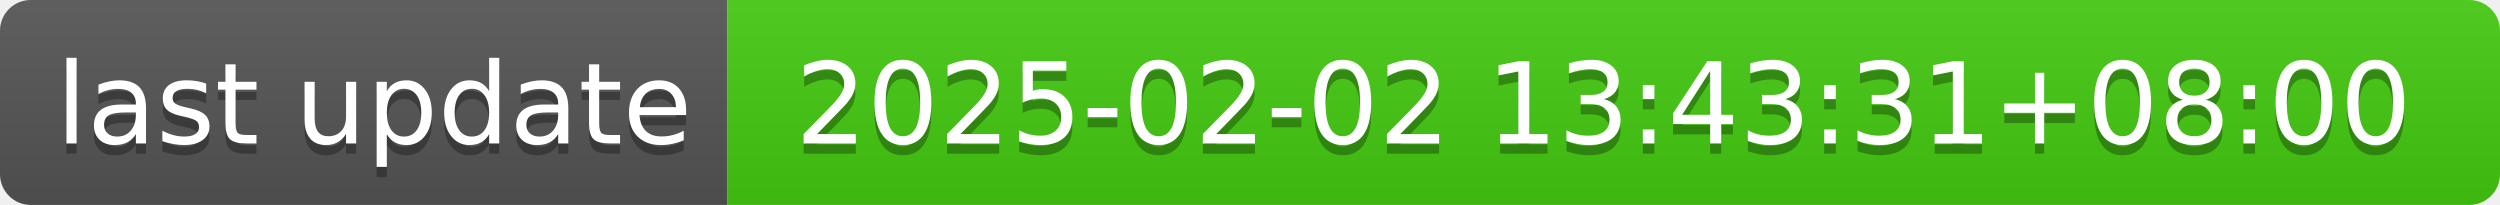
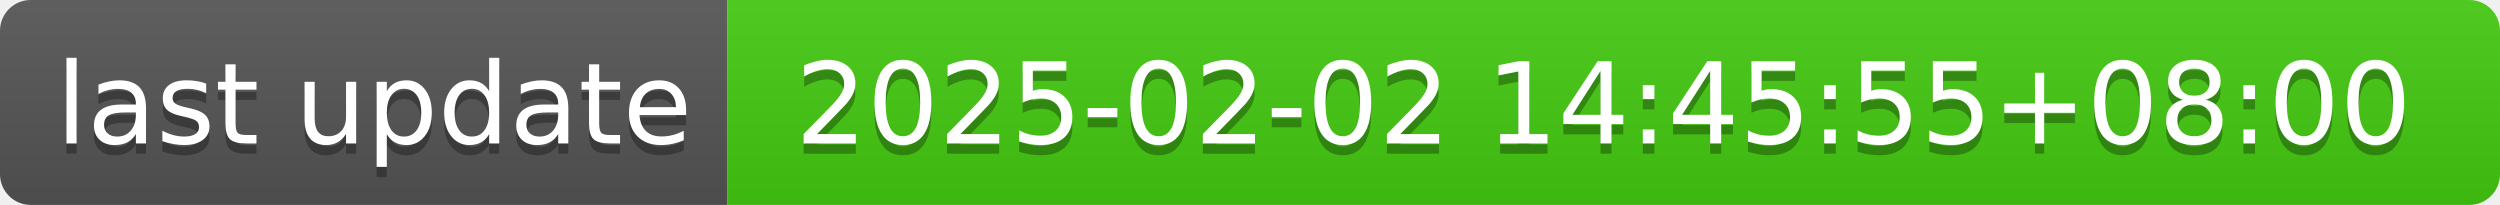
- <svg xmlns="http://www.w3.org/2000/svg" width="244" height="20" role="img" aria-label="last update: 2025-02-02 13:43:31+08:00">
+ <svg xmlns="http://www.w3.org/2000/svg" width="244" height="20" role="img" aria-label="last update: 2025-02-02 14:45:55+08:00">
  <linearGradient id="s" x2="0" y2="100%">
    <stop offset="0" stop-color="#bbb" stop-opacity=".1" />
    <stop offset="1" stop-opacity=".1" />
  </linearGradient>
  <clipPath id="r">
    <rect width="244" height="20" rx="3" fill="#fff" />
  </clipPath>
  <g clip-path="url(#r)">
    <rect width="71" height="20" fill="#555" />
    <rect x="71" width="173" height="20" fill="#4c1" />
    <rect width="244" height="20" fill="url(#s)" />
  </g>
  <g fill="#fff" text-anchor="middle" font-family="Verdana,Geneva,DejaVu Sans,sans-serif" text-rendering="geometricPrecision" font-size="110">
    <text aria-hidden="true" x="365" y="150" fill="#010101" fill-opacity=".3" transform="scale(.1)" textLength="610">last update</text>
    <text x="365" y="140" transform="scale(.1)" fill="#fff" textLength="610">last update</text>
-     <text aria-hidden="true" x="1565" y="150" fill="#010101" fill-opacity=".3" transform="scale(.1)" textLength="1630">2025-02-02 13:43:31+08:00</text>
-     <text x="1565" y="140" transform="scale(.1)" fill="#fff" textLength="1630">2025-02-02 13:43:31+08:00</text>
+     <text aria-hidden="true" x="1565" y="150" fill="#010101" fill-opacity=".3" transform="scale(.1)" textLength="1630">2025-02-02 14:45:55+08:00</text>
+     <text x="1565" y="140" transform="scale(.1)" fill="#fff" textLength="1630">2025-02-02 14:45:55+08:00</text>
  </g>
</svg>
